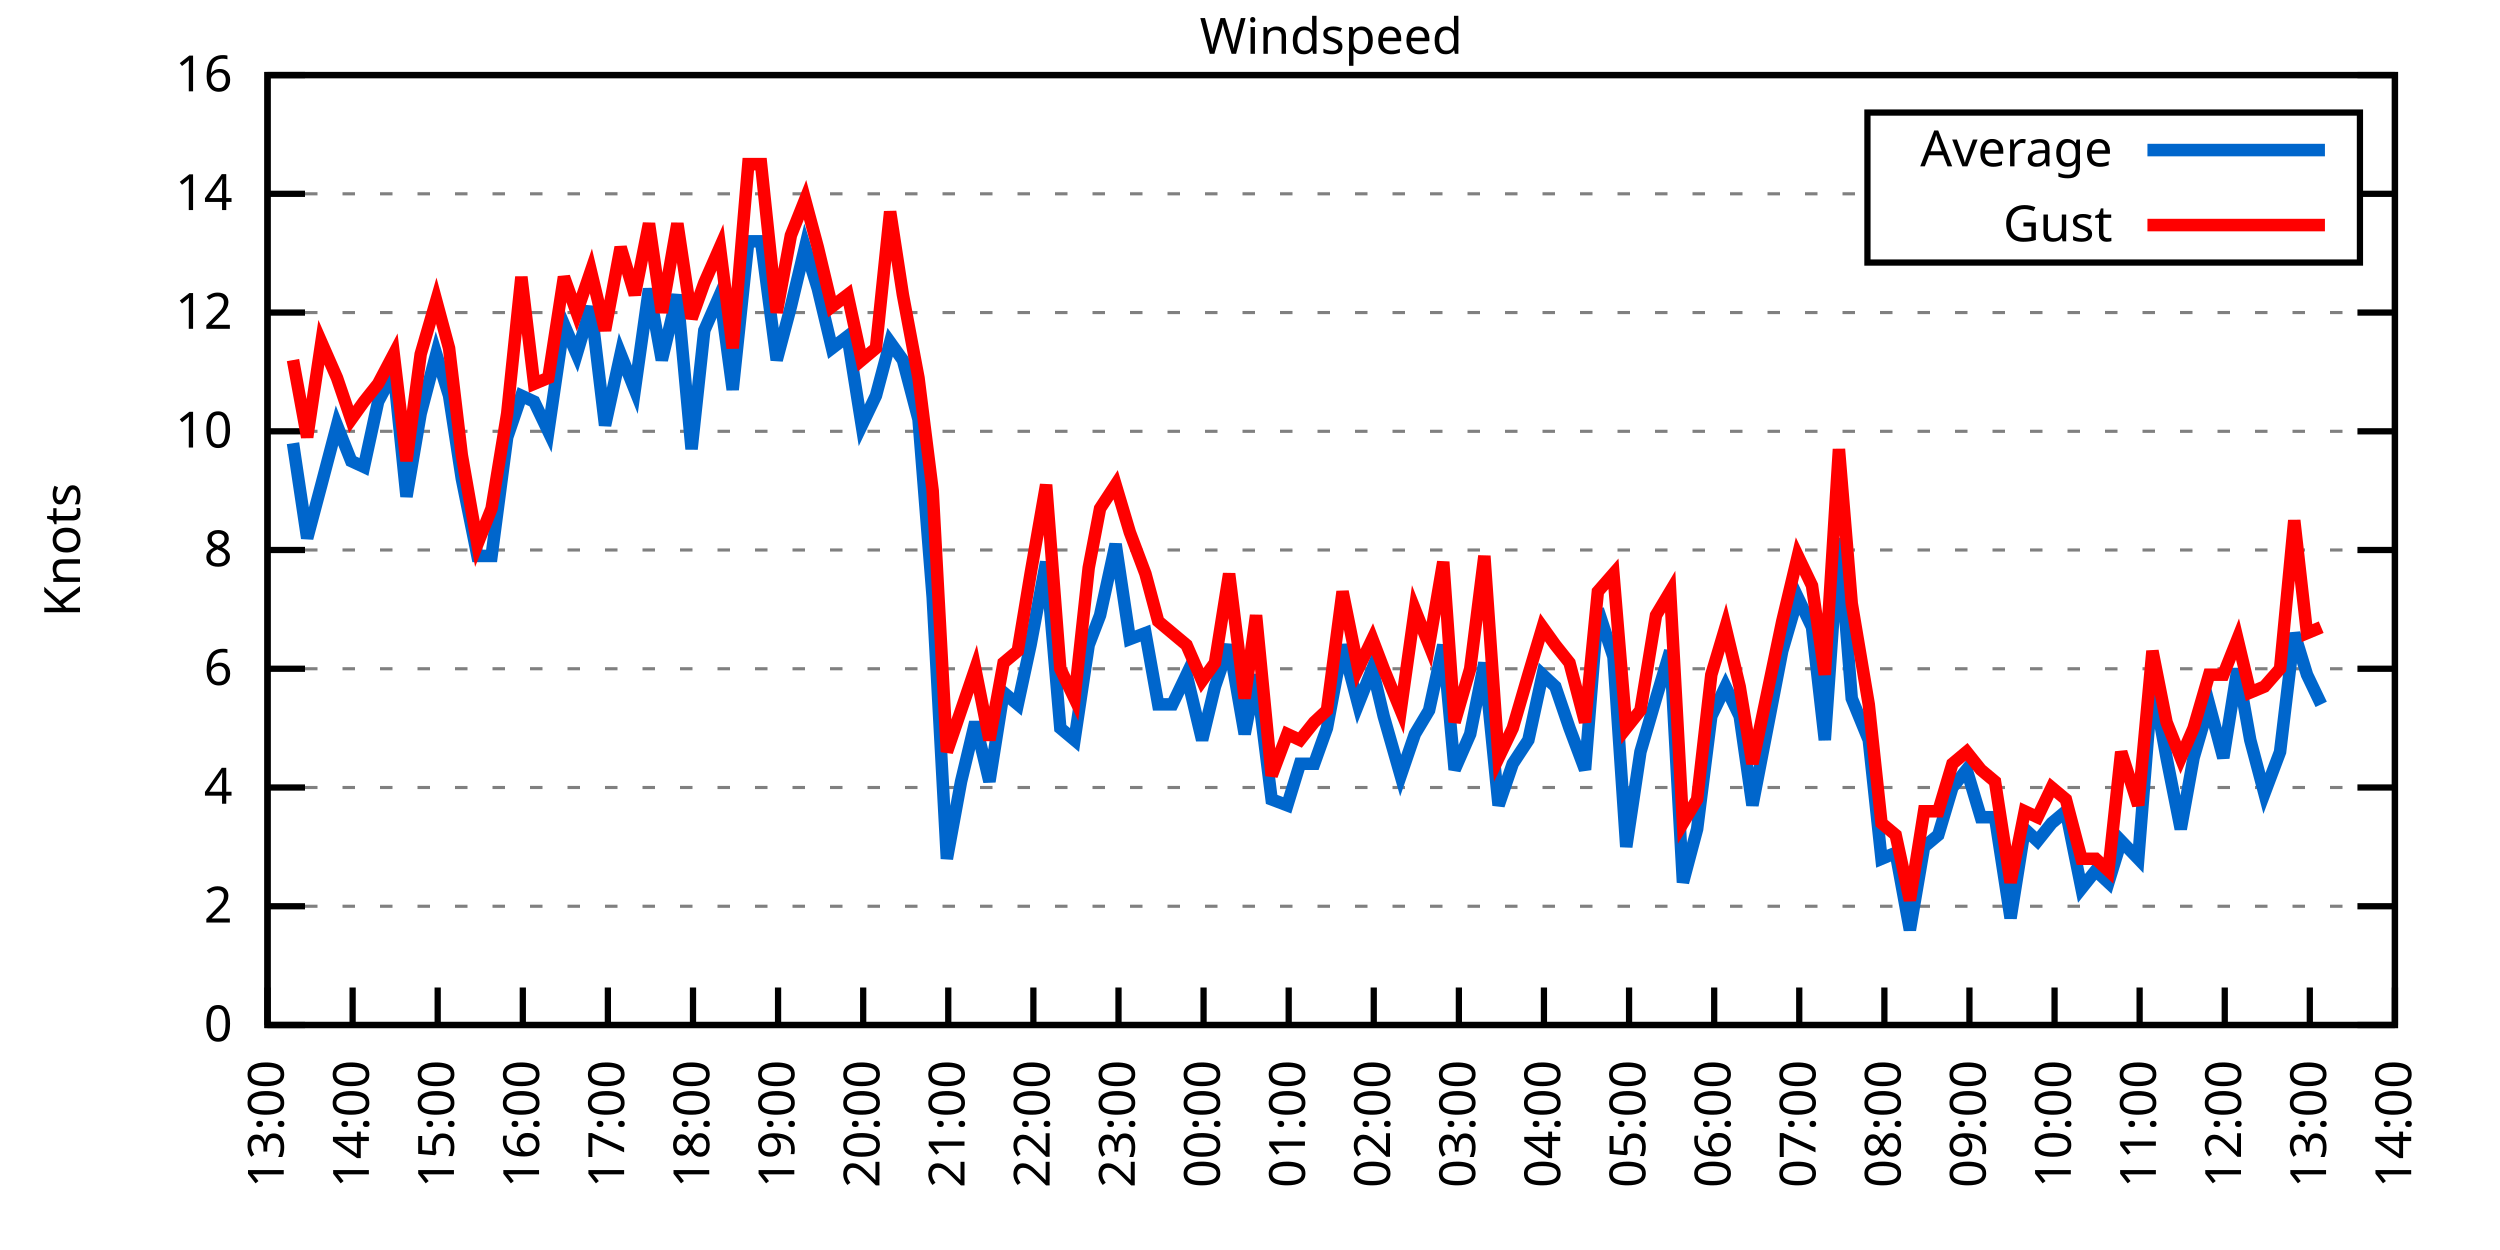
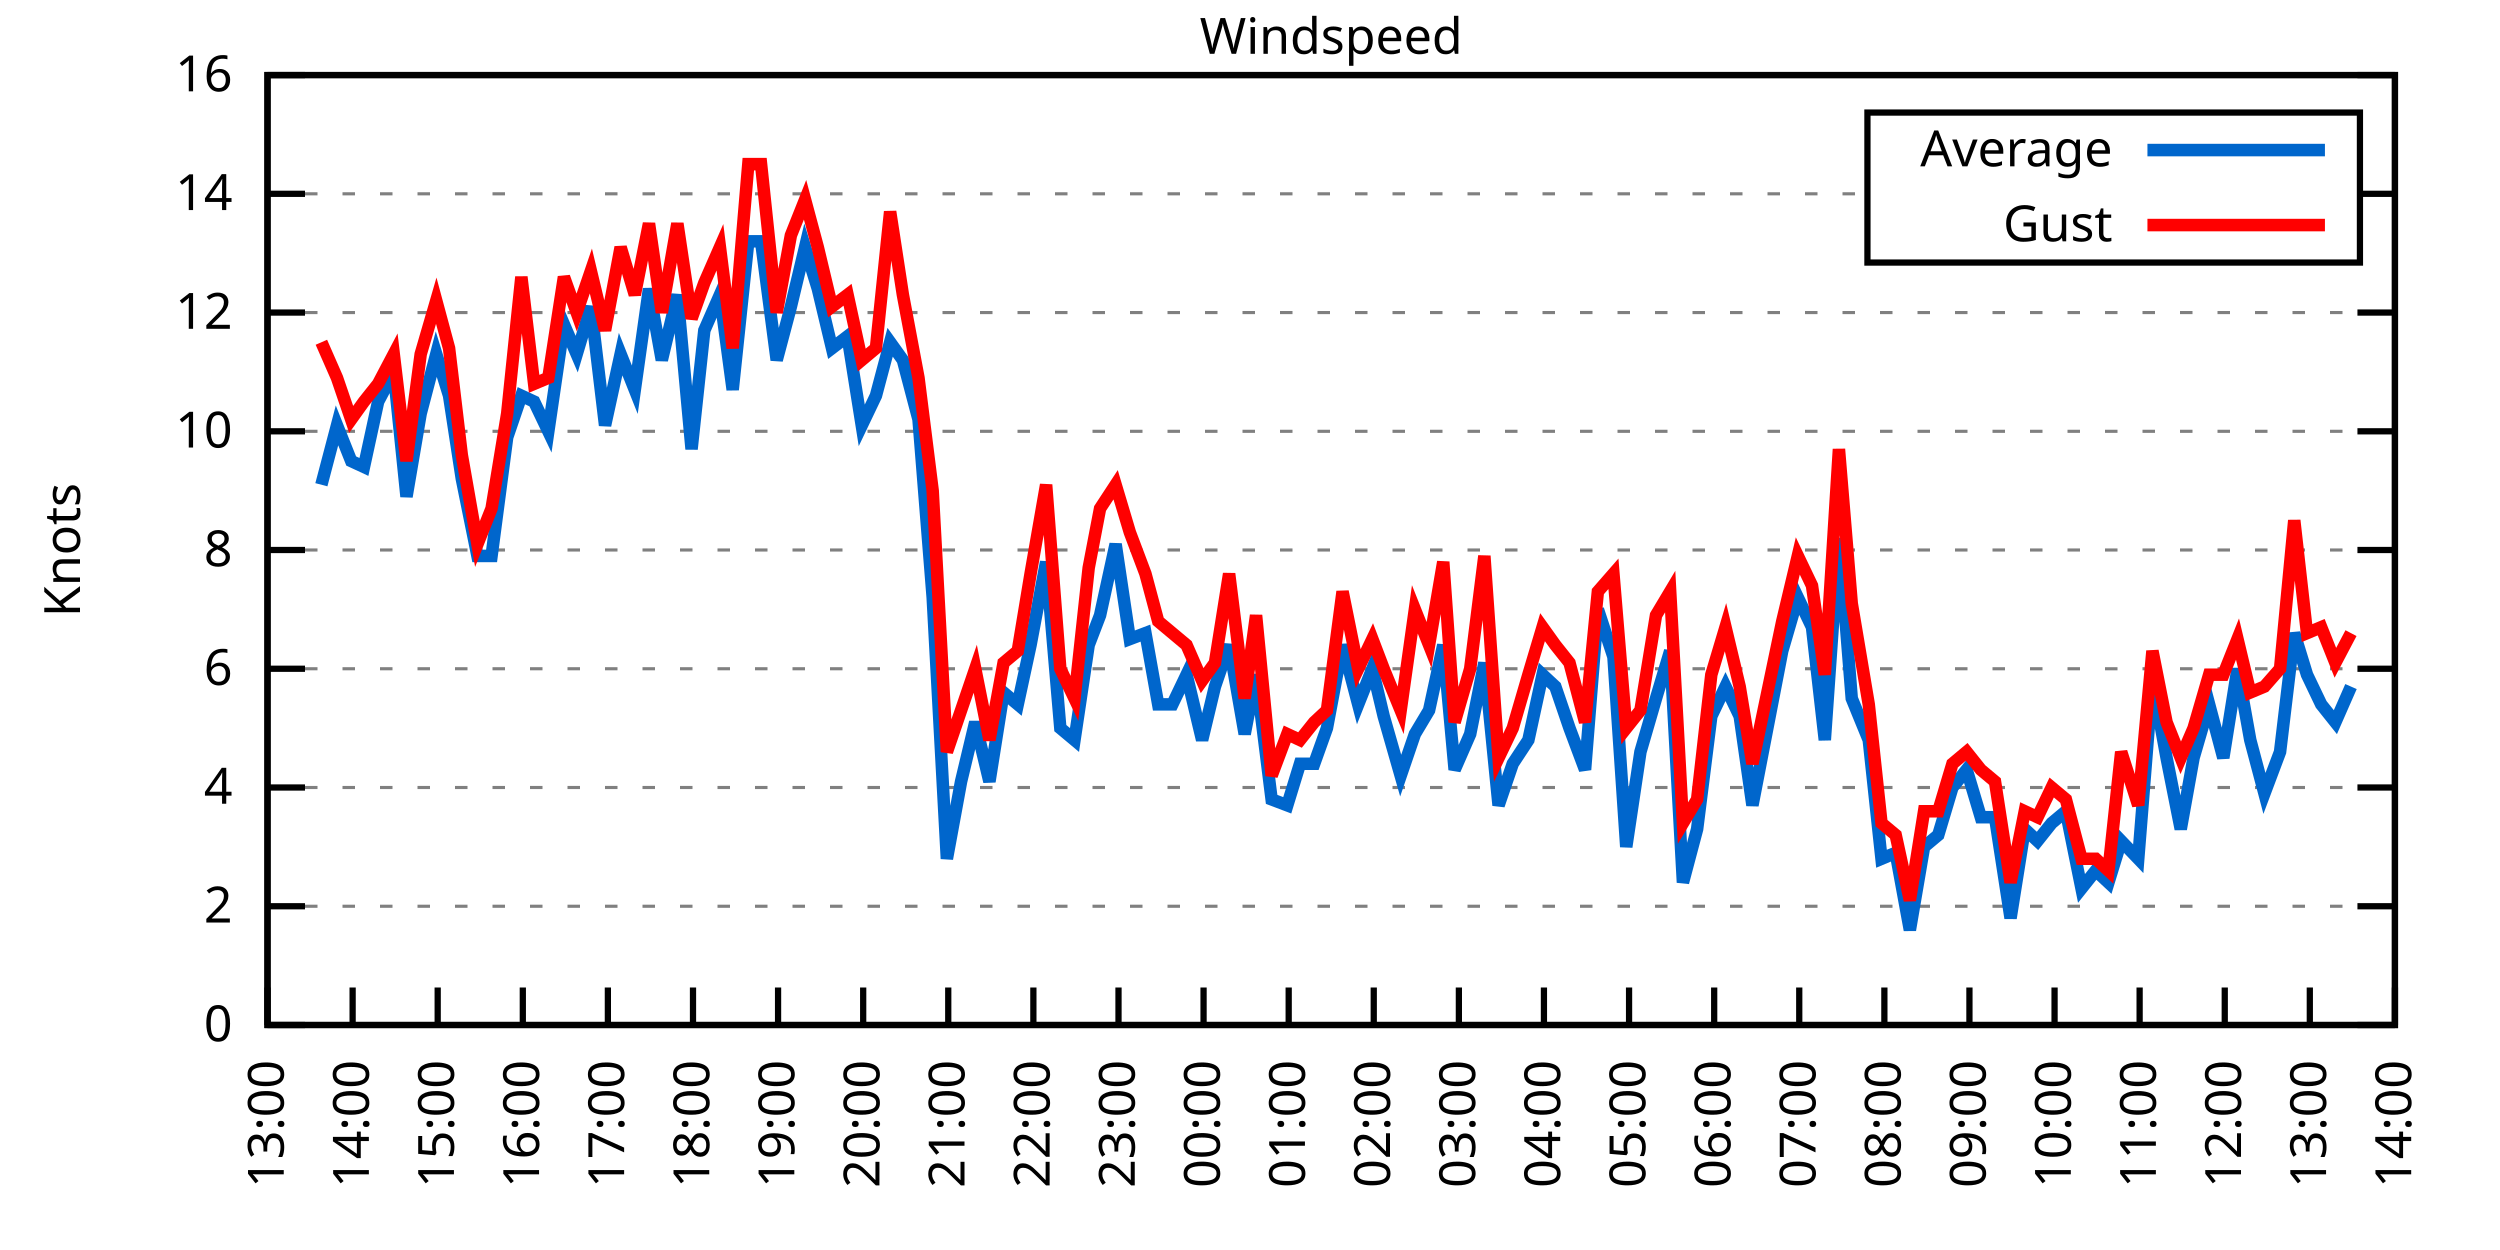
<svg xmlns="http://www.w3.org/2000/svg" xmlns:xlink="http://www.w3.org/1999/xlink" width="400" height="200" viewBox="0 0 400 200">
  <g id="gnuplot_canvas">
    <rect x="0" y="0" width="400" height="200" fill="none" />
    <defs>
      <circle id="gpDot" r="0.5" stroke-width="0.5" stroke="currentColor" />
      <path id="gpPt0" stroke-width="0.333" stroke="currentColor" d="M-1,0 h2 M0,-1 v2" />
      <path id="gpPt1" stroke-width="0.333" stroke="currentColor" d="M-1,-1 L1,1 M1,-1 L-1,1" />
      <path id="gpPt2" stroke-width="0.333" stroke="currentColor" d="M-1,0 L1,0 M0,-1 L0,1 M-1,-1 L1,1 M-1,1 L1,-1" />
      <rect id="gpPt3" stroke-width="0.333" stroke="currentColor" x="-1" y="-1" width="2" height="2" />
      <rect id="gpPt4" stroke-width="0.333" stroke="currentColor" fill="currentColor" x="-1" y="-1" width="2" height="2" />
      <circle id="gpPt5" stroke-width="0.333" stroke="currentColor" cx="0" cy="0" r="1" />
      <use xlink:href="#gpPt5" id="gpPt6" fill="currentColor" stroke="none" />
      <path id="gpPt7" stroke-width="0.333" stroke="currentColor" d="M0,-1.33 L-1.33,0.67 L1.33,0.67 z" />
      <use xlink:href="#gpPt7" id="gpPt8" fill="currentColor" stroke="none" />
      <use xlink:href="#gpPt7" id="gpPt9" stroke="currentColor" transform="rotate(180)" />
      <use xlink:href="#gpPt9" id="gpPt10" fill="currentColor" stroke="none" />
      <use xlink:href="#gpPt3" id="gpPt11" stroke="currentColor" transform="rotate(45)" />
      <use xlink:href="#gpPt11" id="gpPt12" fill="currentColor" stroke="none" />
      <path id="gpPt13" stroke-width="0.333" stroke="currentColor" d="M0,1.330 L1.265,0.411 L0.782,-1.067 L-0.782,-1.076 L-1.265,0.411 z" />
      <use xlink:href="#gpPt13" id="gpPt14" fill="currentColor" stroke="none" />
      <filter id="textbox" filterUnits="objectBoundingBox" x="0" y="0" height="1" width="1">
        <feFlood flood-color="white" flood-opacity="1" result="bgnd" />
        <feComposite in="SourceGraphic" in2="bgnd" operator="atop" />
      </filter>
      <filter id="greybox" filterUnits="objectBoundingBox" x="0" y="0" height="1" width="1">
        <feFlood flood-color="lightgrey" flood-opacity="1" result="grey" />
        <feComposite in="SourceGraphic" in2="grey" operator="atop" />
      </filter>
    </defs>
    <g fill="none" color="white" stroke="currentColor" stroke-width="1.00" stroke-linecap="butt" stroke-linejoin="miter">
</g>
    <g fill="none" color="black" stroke="currentColor" stroke-width="1.00" stroke-linecap="butt" stroke-linejoin="miter">
      <g stroke="none" shape-rendering="crispEdges">
        <polygon fill="rgb(255, 255, 255)" points="42.80,164.00 383.18,164.00 383.18,12.02 42.80,12.02 " />
      </g>
    </g>
    <g fill="none" color="black" stroke="currentColor" stroke-width="1.00" stroke-linecap="butt" stroke-linejoin="miter">
</g>
    <g fill="none" color="black" stroke="black" stroke-width="0.50" stroke-linecap="butt" stroke-linejoin="miter">
</g>
    <g fill="none" color="gray" stroke="currentColor" stroke-width="0.50" stroke-linecap="butt" stroke-linejoin="miter">
      <path stroke="gray" stroke-dasharray="2,4" class="gridline" d="M42.80,164.00 L383.19,164.00  " />
    </g>
    <g fill="none" color="gray" stroke="gray" stroke-width="1.00" stroke-linecap="butt" stroke-linejoin="miter">
</g>
    <g fill="none" color="black" stroke="currentColor" stroke-width="1.00" stroke-linecap="butt" stroke-linejoin="miter">
      <path stroke="black" d="M42.80,164.00 L48.80,164.00 M383.19,164.00 L377.19,164.00  " />
      <g transform="translate(37.20,166.60)" stroke="none" fill="black" font-family="Sans" font-size="8.00" text-anchor="end">
        <text>
          <tspan font-family="Sans"> 0</tspan>
        </text>
      </g>
    </g>
    <g fill="none" color="black" stroke="currentColor" stroke-width="1.00" stroke-linecap="butt" stroke-linejoin="miter">
</g>
    <g fill="none" color="black" stroke="black" stroke-width="0.50" stroke-linecap="butt" stroke-linejoin="miter">
</g>
    <g fill="none" color="gray" stroke="currentColor" stroke-width="0.50" stroke-linecap="butt" stroke-linejoin="miter">
      <path stroke="gray" stroke-dasharray="2,4" class="gridline" d="M42.80,145.00 L383.19,145.00  " />
    </g>
    <g fill="none" color="gray" stroke="gray" stroke-width="1.00" stroke-linecap="butt" stroke-linejoin="miter">
</g>
    <g fill="none" color="black" stroke="currentColor" stroke-width="1.00" stroke-linecap="butt" stroke-linejoin="miter">
      <path stroke="black" d="M42.80,145.00 L48.80,145.00 M383.19,145.00 L377.19,145.00  " />
      <g transform="translate(37.20,147.60)" stroke="none" fill="black" font-family="Sans" font-size="8.00" text-anchor="end">
        <text>
          <tspan font-family="Sans"> 2</tspan>
        </text>
      </g>
    </g>
    <g fill="none" color="black" stroke="currentColor" stroke-width="1.00" stroke-linecap="butt" stroke-linejoin="miter">
</g>
    <g fill="none" color="black" stroke="black" stroke-width="0.50" stroke-linecap="butt" stroke-linejoin="miter">
</g>
    <g fill="none" color="gray" stroke="currentColor" stroke-width="0.50" stroke-linecap="butt" stroke-linejoin="miter">
      <path stroke="gray" stroke-dasharray="2,4" class="gridline" d="M42.80,126.00 L383.19,126.00  " />
    </g>
    <g fill="none" color="gray" stroke="gray" stroke-width="1.00" stroke-linecap="butt" stroke-linejoin="miter">
</g>
    <g fill="none" color="black" stroke="currentColor" stroke-width="1.00" stroke-linecap="butt" stroke-linejoin="miter">
      <path stroke="black" d="M42.80,126.00 L48.80,126.00 M383.19,126.00 L377.19,126.00  " />
      <g transform="translate(37.20,128.60)" stroke="none" fill="black" font-family="Sans" font-size="8.00" text-anchor="end">
        <text>
          <tspan font-family="Sans"> 4</tspan>
        </text>
      </g>
    </g>
    <g fill="none" color="black" stroke="currentColor" stroke-width="1.00" stroke-linecap="butt" stroke-linejoin="miter">
</g>
    <g fill="none" color="black" stroke="black" stroke-width="0.50" stroke-linecap="butt" stroke-linejoin="miter">
</g>
    <g fill="none" color="gray" stroke="currentColor" stroke-width="0.50" stroke-linecap="butt" stroke-linejoin="miter">
      <path stroke="gray" stroke-dasharray="2,4" class="gridline" d="M42.80,107.00 L383.19,107.00  " />
    </g>
    <g fill="none" color="gray" stroke="gray" stroke-width="1.00" stroke-linecap="butt" stroke-linejoin="miter">
</g>
    <g fill="none" color="black" stroke="currentColor" stroke-width="1.00" stroke-linecap="butt" stroke-linejoin="miter">
      <path stroke="black" d="M42.80,107.00 L48.80,107.00 M383.19,107.00 L377.19,107.00  " />
      <g transform="translate(37.20,109.60)" stroke="none" fill="black" font-family="Sans" font-size="8.00" text-anchor="end">
        <text>
          <tspan font-family="Sans"> 6</tspan>
        </text>
      </g>
    </g>
    <g fill="none" color="black" stroke="currentColor" stroke-width="1.00" stroke-linecap="butt" stroke-linejoin="miter">
</g>
    <g fill="none" color="black" stroke="black" stroke-width="0.50" stroke-linecap="butt" stroke-linejoin="miter">
</g>
    <g fill="none" color="gray" stroke="currentColor" stroke-width="0.50" stroke-linecap="butt" stroke-linejoin="miter">
      <path stroke="gray" stroke-dasharray="2,4" class="gridline" d="M42.80,88.00 L383.19,88.00  " />
    </g>
    <g fill="none" color="gray" stroke="gray" stroke-width="1.00" stroke-linecap="butt" stroke-linejoin="miter">
</g>
    <g fill="none" color="black" stroke="currentColor" stroke-width="1.00" stroke-linecap="butt" stroke-linejoin="miter">
      <path stroke="black" d="M42.80,88.00 L48.80,88.00 M383.19,88.00 L377.19,88.00  " />
      <g transform="translate(37.20,90.60)" stroke="none" fill="black" font-family="Sans" font-size="8.00" text-anchor="end">
        <text>
          <tspan font-family="Sans"> 8</tspan>
        </text>
      </g>
    </g>
    <g fill="none" color="black" stroke="currentColor" stroke-width="1.00" stroke-linecap="butt" stroke-linejoin="miter">
</g>
    <g fill="none" color="black" stroke="black" stroke-width="0.50" stroke-linecap="butt" stroke-linejoin="miter">
</g>
    <g fill="none" color="gray" stroke="currentColor" stroke-width="0.50" stroke-linecap="butt" stroke-linejoin="miter">
      <path stroke="gray" stroke-dasharray="2,4" class="gridline" d="M42.80,69.01 L383.19,69.01  " />
    </g>
    <g fill="none" color="gray" stroke="gray" stroke-width="1.00" stroke-linecap="butt" stroke-linejoin="miter">
</g>
    <g fill="none" color="black" stroke="currentColor" stroke-width="1.00" stroke-linecap="butt" stroke-linejoin="miter">
      <path stroke="black" d="M42.80,69.01 L48.80,69.01 M383.19,69.01 L377.19,69.01  " />
      <g transform="translate(37.20,71.61)" stroke="none" fill="black" font-family="Sans" font-size="8.00" text-anchor="end">
        <text>
          <tspan font-family="Sans"> 10</tspan>
        </text>
      </g>
    </g>
    <g fill="none" color="black" stroke="currentColor" stroke-width="1.00" stroke-linecap="butt" stroke-linejoin="miter">
</g>
    <g fill="none" color="black" stroke="black" stroke-width="0.50" stroke-linecap="butt" stroke-linejoin="miter">
</g>
    <g fill="none" color="gray" stroke="currentColor" stroke-width="0.50" stroke-linecap="butt" stroke-linejoin="miter">
      <path stroke="gray" stroke-dasharray="2,4" class="gridline" d="M42.80,50.01 L383.19,50.01  " />
    </g>
    <g fill="none" color="gray" stroke="gray" stroke-width="1.00" stroke-linecap="butt" stroke-linejoin="miter">
</g>
    <g fill="none" color="black" stroke="currentColor" stroke-width="1.00" stroke-linecap="butt" stroke-linejoin="miter">
      <path stroke="black" d="M42.80,50.01 L48.80,50.01 M383.19,50.01 L377.19,50.01  " />
      <g transform="translate(37.20,52.61)" stroke="none" fill="black" font-family="Sans" font-size="8.00" text-anchor="end">
        <text>
          <tspan font-family="Sans"> 12</tspan>
        </text>
      </g>
    </g>
    <g fill="none" color="black" stroke="currentColor" stroke-width="1.00" stroke-linecap="butt" stroke-linejoin="miter">
</g>
    <g fill="none" color="black" stroke="black" stroke-width="0.50" stroke-linecap="butt" stroke-linejoin="miter">
</g>
    <g fill="none" color="gray" stroke="currentColor" stroke-width="0.50" stroke-linecap="butt" stroke-linejoin="miter">
      <path stroke="gray" stroke-dasharray="2,4" class="gridline" d="M42.80,31.01 L298.79,31.01 M377.59,31.01 L383.19,31.01  " />
    </g>
    <g fill="none" color="gray" stroke="gray" stroke-width="1.00" stroke-linecap="butt" stroke-linejoin="miter">
</g>
    <g fill="none" color="black" stroke="currentColor" stroke-width="1.00" stroke-linecap="butt" stroke-linejoin="miter">
      <path stroke="black" d="M42.80,31.01 L48.80,31.01 M383.19,31.01 L377.19,31.01  " />
      <g transform="translate(37.20,33.61)" stroke="none" fill="black" font-family="Sans" font-size="8.00" text-anchor="end">
        <text>
          <tspan font-family="Sans"> 14</tspan>
        </text>
      </g>
    </g>
    <g fill="none" color="black" stroke="currentColor" stroke-width="1.00" stroke-linecap="butt" stroke-linejoin="miter">
</g>
    <g fill="none" color="black" stroke="black" stroke-width="0.50" stroke-linecap="butt" stroke-linejoin="miter">
</g>
    <g fill="none" color="gray" stroke="currentColor" stroke-width="0.50" stroke-linecap="butt" stroke-linejoin="miter">
      <path stroke="gray" stroke-dasharray="2,4" class="gridline" d="M42.80,12.01 L383.19,12.01  " />
    </g>
    <g fill="none" color="gray" stroke="gray" stroke-width="1.00" stroke-linecap="butt" stroke-linejoin="miter">
</g>
    <g fill="none" color="black" stroke="currentColor" stroke-width="1.00" stroke-linecap="butt" stroke-linejoin="miter">
      <path stroke="black" d="M42.80,12.01 L48.80,12.01 M383.19,12.01 L377.19,12.01  " />
      <g transform="translate(37.20,14.61)" stroke="none" fill="black" font-family="Sans" font-size="8.00" text-anchor="end">
        <text>
          <tspan font-family="Sans"> 16</tspan>
        </text>
      </g>
    </g>
    <g fill="none" color="black" stroke="currentColor" stroke-width="1.00" stroke-linecap="butt" stroke-linejoin="miter">
      <path stroke="black" d="M42.80,164.00 L42.80,158.00  " />
      <g transform="translate(45.40,169.60) rotate(270.00)" stroke="none" fill="black" font-family="Sans" font-size="8.00" text-anchor="end">
        <text>
          <tspan font-family="Sans">13:00</tspan>
        </text>
      </g>
    </g>
    <g fill="none" color="black" stroke="currentColor" stroke-width="1.00" stroke-linecap="butt" stroke-linejoin="miter">
      <path stroke="black" d="M56.42,164.00 L56.42,158.00  " />
      <g transform="translate(59.02,169.60) rotate(270.00)" stroke="none" fill="black" font-family="Sans" font-size="8.00" text-anchor="end">
        <text>
          <tspan font-family="Sans">14:00</tspan>
        </text>
      </g>
    </g>
    <g fill="none" color="black" stroke="currentColor" stroke-width="1.00" stroke-linecap="butt" stroke-linejoin="miter">
      <path stroke="black" d="M70.03,164.00 L70.03,158.00  " />
      <g transform="translate(72.63,169.60) rotate(270.00)" stroke="none" fill="black" font-family="Sans" font-size="8.00" text-anchor="end">
        <text>
          <tspan font-family="Sans">15:00</tspan>
        </text>
      </g>
    </g>
    <g fill="none" color="black" stroke="currentColor" stroke-width="1.00" stroke-linecap="butt" stroke-linejoin="miter">
      <path stroke="black" d="M83.65,164.00 L83.65,158.00  " />
      <g transform="translate(86.25,169.60) rotate(270.00)" stroke="none" fill="black" font-family="Sans" font-size="8.00" text-anchor="end">
        <text>
          <tspan font-family="Sans">16:00</tspan>
        </text>
      </g>
    </g>
    <g fill="none" color="black" stroke="currentColor" stroke-width="1.00" stroke-linecap="butt" stroke-linejoin="miter">
      <path stroke="black" d="M97.26,164.00 L97.26,158.00  " />
      <g transform="translate(99.86,169.60) rotate(270.00)" stroke="none" fill="black" font-family="Sans" font-size="8.00" text-anchor="end">
        <text>
          <tspan font-family="Sans">17:00</tspan>
        </text>
      </g>
    </g>
    <g fill="none" color="black" stroke="currentColor" stroke-width="1.00" stroke-linecap="butt" stroke-linejoin="miter">
      <path stroke="black" d="M110.88,164.00 L110.88,158.00  " />
      <g transform="translate(113.48,169.60) rotate(270.00)" stroke="none" fill="black" font-family="Sans" font-size="8.00" text-anchor="end">
        <text>
          <tspan font-family="Sans">18:00</tspan>
        </text>
      </g>
    </g>
    <g fill="none" color="black" stroke="currentColor" stroke-width="1.00" stroke-linecap="butt" stroke-linejoin="miter">
      <path stroke="black" d="M124.49,164.00 L124.49,158.00  " />
      <g transform="translate(127.09,169.60) rotate(270.00)" stroke="none" fill="black" font-family="Sans" font-size="8.00" text-anchor="end">
        <text>
          <tspan font-family="Sans">19:00</tspan>
        </text>
      </g>
    </g>
    <g fill="none" color="black" stroke="currentColor" stroke-width="1.00" stroke-linecap="butt" stroke-linejoin="miter">
      <path stroke="black" d="M138.11,164.00 L138.11,158.00  " />
      <g transform="translate(140.71,169.60) rotate(270.00)" stroke="none" fill="black" font-family="Sans" font-size="8.00" text-anchor="end">
        <text>
          <tspan font-family="Sans">20:00</tspan>
        </text>
      </g>
    </g>
    <g fill="none" color="black" stroke="currentColor" stroke-width="1.00" stroke-linecap="butt" stroke-linejoin="miter">
      <path stroke="black" d="M151.72,164.00 L151.72,158.00  " />
      <g transform="translate(154.32,169.60) rotate(270.00)" stroke="none" fill="black" font-family="Sans" font-size="8.00" text-anchor="end">
        <text>
          <tspan font-family="Sans">21:00</tspan>
        </text>
      </g>
    </g>
    <g fill="none" color="black" stroke="currentColor" stroke-width="1.00" stroke-linecap="butt" stroke-linejoin="miter">
      <path stroke="black" d="M165.34,164.00 L165.34,158.00  " />
      <g transform="translate(167.94,169.60) rotate(270.00)" stroke="none" fill="black" font-family="Sans" font-size="8.00" text-anchor="end">
        <text>
          <tspan font-family="Sans">22:00</tspan>
        </text>
      </g>
    </g>
    <g fill="none" color="black" stroke="currentColor" stroke-width="1.00" stroke-linecap="butt" stroke-linejoin="miter">
      <path stroke="black" d="M178.96,164.00 L178.96,158.00  " />
      <g transform="translate(181.56,169.60) rotate(270.00)" stroke="none" fill="black" font-family="Sans" font-size="8.00" text-anchor="end">
        <text>
          <tspan font-family="Sans">23:00</tspan>
        </text>
      </g>
    </g>
    <g fill="none" color="black" stroke="currentColor" stroke-width="1.00" stroke-linecap="butt" stroke-linejoin="miter">
      <path stroke="black" d="M192.57,164.00 L192.57,158.00  " />
      <g transform="translate(195.17,169.60) rotate(270.00)" stroke="none" fill="black" font-family="Sans" font-size="8.00" text-anchor="end">
        <text>
          <tspan font-family="Sans">00:00</tspan>
        </text>
      </g>
    </g>
    <g fill="none" color="black" stroke="currentColor" stroke-width="1.00" stroke-linecap="butt" stroke-linejoin="miter">
      <path stroke="black" d="M206.19,164.00 L206.19,158.00  " />
      <g transform="translate(208.79,169.60) rotate(270.00)" stroke="none" fill="black" font-family="Sans" font-size="8.00" text-anchor="end">
        <text>
          <tspan font-family="Sans">01:00</tspan>
        </text>
      </g>
    </g>
    <g fill="none" color="black" stroke="currentColor" stroke-width="1.00" stroke-linecap="butt" stroke-linejoin="miter">
      <path stroke="black" d="M219.80,164.00 L219.80,158.00  " />
      <g transform="translate(222.40,169.60) rotate(270.00)" stroke="none" fill="black" font-family="Sans" font-size="8.00" text-anchor="end">
        <text>
          <tspan font-family="Sans">02:00</tspan>
        </text>
      </g>
    </g>
    <g fill="none" color="black" stroke="currentColor" stroke-width="1.00" stroke-linecap="butt" stroke-linejoin="miter">
      <path stroke="black" d="M233.42,164.00 L233.42,158.00  " />
      <g transform="translate(236.02,169.60) rotate(270.00)" stroke="none" fill="black" font-family="Sans" font-size="8.00" text-anchor="end">
        <text>
          <tspan font-family="Sans">03:00</tspan>
        </text>
      </g>
    </g>
    <g fill="none" color="black" stroke="currentColor" stroke-width="1.00" stroke-linecap="butt" stroke-linejoin="miter">
      <path stroke="black" d="M247.03,164.00 L247.03,158.00  " />
      <g transform="translate(249.63,169.60) rotate(270.00)" stroke="none" fill="black" font-family="Sans" font-size="8.00" text-anchor="end">
        <text>
          <tspan font-family="Sans">04:00</tspan>
        </text>
      </g>
    </g>
    <g fill="none" color="black" stroke="currentColor" stroke-width="1.00" stroke-linecap="butt" stroke-linejoin="miter">
      <path stroke="black" d="M260.65,164.00 L260.65,158.00  " />
      <g transform="translate(263.25,169.60) rotate(270.00)" stroke="none" fill="black" font-family="Sans" font-size="8.00" text-anchor="end">
        <text>
          <tspan font-family="Sans">05:00</tspan>
        </text>
      </g>
    </g>
    <g fill="none" color="black" stroke="currentColor" stroke-width="1.00" stroke-linecap="butt" stroke-linejoin="miter">
      <path stroke="black" d="M274.27,164.00 L274.27,158.00  " />
      <g transform="translate(276.87,169.60) rotate(270.00)" stroke="none" fill="black" font-family="Sans" font-size="8.00" text-anchor="end">
        <text>
          <tspan font-family="Sans">06:00</tspan>
        </text>
      </g>
    </g>
    <g fill="none" color="black" stroke="currentColor" stroke-width="1.00" stroke-linecap="butt" stroke-linejoin="miter">
      <path stroke="black" d="M287.88,164.00 L287.88,158.00  " />
      <g transform="translate(290.48,169.60) rotate(270.00)" stroke="none" fill="black" font-family="Sans" font-size="8.00" text-anchor="end">
        <text>
          <tspan font-family="Sans">07:00</tspan>
        </text>
      </g>
    </g>
    <g fill="none" color="black" stroke="currentColor" stroke-width="1.00" stroke-linecap="butt" stroke-linejoin="miter">
      <path stroke="black" d="M301.50,164.00 L301.50,158.00  " />
      <g transform="translate(304.10,169.60) rotate(270.00)" stroke="none" fill="black" font-family="Sans" font-size="8.00" text-anchor="end">
        <text>
          <tspan font-family="Sans">08:00</tspan>
        </text>
      </g>
    </g>
    <g fill="none" color="black" stroke="currentColor" stroke-width="1.00" stroke-linecap="butt" stroke-linejoin="miter">
      <path stroke="black" d="M315.11,164.00 L315.11,158.00  " />
      <g transform="translate(317.71,169.60) rotate(270.00)" stroke="none" fill="black" font-family="Sans" font-size="8.00" text-anchor="end">
        <text>
          <tspan font-family="Sans">09:00</tspan>
        </text>
      </g>
    </g>
    <g fill="none" color="black" stroke="currentColor" stroke-width="1.00" stroke-linecap="butt" stroke-linejoin="miter">
      <path stroke="black" d="M328.73,164.00 L328.73,158.00  " />
      <g transform="translate(331.33,169.60) rotate(270.00)" stroke="none" fill="black" font-family="Sans" font-size="8.00" text-anchor="end">
        <text>
          <tspan font-family="Sans">10:00</tspan>
        </text>
      </g>
    </g>
    <g fill="none" color="black" stroke="currentColor" stroke-width="1.00" stroke-linecap="butt" stroke-linejoin="miter">
      <path stroke="black" d="M342.34,164.00 L342.34,158.00  " />
      <g transform="translate(344.94,169.60) rotate(270.00)" stroke="none" fill="black" font-family="Sans" font-size="8.00" text-anchor="end">
        <text>
          <tspan font-family="Sans">11:00</tspan>
        </text>
      </g>
    </g>
    <g fill="none" color="black" stroke="currentColor" stroke-width="1.00" stroke-linecap="butt" stroke-linejoin="miter">
      <path stroke="black" d="M355.96,164.00 L355.96,158.00  " />
      <g transform="translate(358.56,169.60) rotate(270.00)" stroke="none" fill="black" font-family="Sans" font-size="8.00" text-anchor="end">
        <text>
          <tspan font-family="Sans">12:00</tspan>
        </text>
      </g>
    </g>
    <g fill="none" color="black" stroke="currentColor" stroke-width="1.00" stroke-linecap="butt" stroke-linejoin="miter">
      <path stroke="black" d="M369.57,164.00 L369.57,158.00  " />
      <g transform="translate(372.17,169.60) rotate(270.00)" stroke="none" fill="black" font-family="Sans" font-size="8.00" text-anchor="end">
        <text>
          <tspan font-family="Sans">13:00</tspan>
        </text>
      </g>
    </g>
    <g fill="none" color="black" stroke="currentColor" stroke-width="1.00" stroke-linecap="butt" stroke-linejoin="miter">
      <path stroke="black" d="M383.19,164.00 L383.19,158.00  " />
      <g transform="translate(385.79,169.60) rotate(270.00)" stroke="none" fill="black" font-family="Sans" font-size="8.00" text-anchor="end">
        <text>
          <tspan font-family="Sans">14:00</tspan>
        </text>
      </g>
    </g>
    <g fill="none" color="black" stroke="currentColor" stroke-width="1.00" stroke-linecap="butt" stroke-linejoin="miter">
</g>
    <g fill="none" color="black" stroke="currentColor" stroke-width="1.00" stroke-linecap="butt" stroke-linejoin="miter">
      <path stroke="black" d="M42.80,12.01 L42.80,164.00 L383.19,164.00 L383.19,12.01 L42.80,12.01 Z  " />
    </g>
    <g fill="none" color="black" stroke="currentColor" stroke-width="1.00" stroke-linecap="butt" stroke-linejoin="miter">
</g>
    <g fill="none" color="black" stroke="currentColor" stroke-width="1.00" stroke-linecap="butt" stroke-linejoin="miter">
      <path stroke="black" d="M298.79,42.01 L298.79,18.01 L377.59,18.01 L377.59,42.01 L298.79,42.01 Z  " />
    </g>
    <g id="Windspeed_plot_1">
      <g fill="none" color="white" stroke="black" stroke-width="2.00" stroke-linecap="butt" stroke-linejoin="miter">
</g>
      <g fill="none" color="black" stroke="currentColor" stroke-width="2.00" stroke-linecap="butt" stroke-linejoin="miter">
        <g transform="translate(337.99,26.61)" stroke="none" fill="black" font-family="Sans" font-size="8.00" text-anchor="end">
          <text>
            <tspan font-family="Sans">Average</tspan>
          </text>
        </g>
      </g>
      <g fill="none" color="black" stroke="currentColor" stroke-width="2.00" stroke-linecap="butt" stroke-linejoin="miter">
-         <path stroke="rgb(  0, 102, 204)" d="M343.59,24.01 L371.99,24.01 M46.88,70.91 L49.15,86.11 L51.42,77.56 L53.92,68.06 L56.19,73.76 L58.23,74.71   L60.50,64.26 L63.00,59.51 L65.04,79.46 L67.31,66.16 L69.80,56.66 L71.85,63.31 L73.89,76.61 L76.39,88.95   L78.65,88.95 L81.15,69.96 L83.42,63.31 L85.46,64.26 L87.73,69.01 L90.23,51.91 L92.27,56.66 L94.54,49.06   L96.81,68.06 L99.30,56.66 L101.57,62.36 L103.84,46.21 L105.89,57.61 L108.38,47.16 L110.65,71.86 L112.69,52.86   L115.19,47.16 L117.23,62.36 L119.73,38.61 L121.77,38.61 L124.27,57.61 L126.54,49.06 L128.81,39.56 L130.85,46.21   L133.12,55.71 L135.61,53.81 L137.88,68.06 L140.15,63.31 L142.42,54.76 L144.46,57.61 L146.96,67.11 L149.23,95.60   L151.50,137.40 L153.77,125.05 L156.04,115.55 L158.31,125.05 L160.57,110.80 L162.84,112.70 L164.89,103.20 L167.38,89.90   L169.65,116.50 L171.92,118.40 L174.19,103.20 L176.01,98.45 L178.50,87.06 L180.77,102.25 L183.27,101.30 L185.31,112.70   L187.58,112.70 L189.85,107.95 L192.34,118.40 L194.39,109.85 L196.66,103.20 L199.15,117.45 L200.97,107.95 L203.46,127.90   L205.96,128.85 L208.00,122.20 L210.27,122.20 L212.31,116.50 L214.81,103.20 L217.31,112.70 L219.58,107.00 L221.39,114.60   L224.11,124.10 L226.38,117.45 L228.65,113.65 L230.92,103.20 L232.74,123.15 L235.23,117.45 L237.50,106.05 L239.77,128.85   L242.04,122.20 L244.54,118.40 L246.81,107.95 L248.85,109.85 L251.12,116.50 L253.61,123.15 L255.66,97.50 L258.15,105.10   L260.20,135.50 L262.47,120.30 L264.96,111.75 L267.23,104.15 L269.27,141.20 L271.54,132.65 L273.81,114.60 L276.08,109.85   L278.35,114.60 L280.39,128.85 L285.16,104.15 L287.65,95.60 L289.92,100.35 L291.97,118.40 L294.23,86.11 L296.28,111.75   L299.00,118.40 L301.04,137.40 L303.31,136.45 L305.58,148.80 L307.85,135.50 L310.12,133.60 L312.39,126.00 L314.66,123.15   L316.93,130.75 L319.20,130.75 L321.69,146.90 L323.96,132.65 L326.00,134.55 L328.27,131.70 L330.54,129.80 L333.04,142.15   L335.31,139.30 L337.35,141.20 L339.39,134.55 L342.12,137.40 L344.39,108.90 L346.65,121.25 L348.92,132.65 L350.97,121.25   L353.46,112.70 L355.73,121.25 L358.00,107.00 L360.04,118.40 L362.31,126.95 L364.81,120.30 L367.08,101.30 L369.12,107.95   L371.39,112.70  " />
+         <path stroke="rgb(  0, 102, 204)" d="M343.59,24.01 L371.99,24.01 M51.42,77.56 L53.92,68.06 L56.19,73.76 L58.23,74.71 L60.50,64.26 L63.00,59.51   L65.04,79.46 L67.31,66.16 L69.80,56.66 L71.85,63.31 L73.89,76.61 L76.39,88.95 L78.65,88.95 L81.15,69.96   L83.42,63.31 L85.46,64.26 L87.73,69.01 L90.23,51.91 L92.27,56.66 L94.54,49.06 L96.81,68.06 L99.30,56.66   L101.57,62.36 L103.84,46.21 L105.89,57.61 L108.38,47.16 L110.65,71.86 L112.69,52.86 L115.19,47.16 L117.23,62.36   L119.73,38.61 L121.77,38.61 L124.27,57.61 L126.54,49.06 L128.81,39.56 L130.85,46.21 L133.12,55.71 L135.61,53.81   L137.88,68.06 L140.15,63.31 L142.42,54.76 L144.46,57.61 L146.96,67.11 L149.23,95.60 L151.50,137.40 L153.77,125.05   L156.04,115.55 L158.31,125.05 L160.57,110.80 L162.84,112.70 L164.89,103.20 L167.38,89.90 L169.65,116.50 L171.92,118.40   L174.19,103.20 L176.01,98.45 L178.50,87.06 L180.77,102.25 L183.27,101.30 L185.31,112.70 L187.58,112.70 L189.85,107.95   L192.34,118.40 L194.39,109.85 L196.66,103.20 L199.15,117.45 L200.97,107.95 L203.46,127.90 L205.96,128.85 L208.00,122.20   L210.27,122.20 L212.31,116.50 L214.81,103.20 L217.31,112.70 L219.58,107.00 L221.39,114.60 L224.11,124.10 L226.38,117.45   L228.65,113.65 L230.92,103.20 L232.74,123.15 L235.23,117.45 L237.50,106.05 L239.77,128.85 L242.04,122.20 L244.54,118.40   L246.81,107.95 L248.85,109.85 L251.12,116.50 L253.61,123.15 L255.66,97.50 L258.15,105.10 L260.20,135.50 L262.47,120.30   L264.96,111.75 L267.23,104.15 L269.27,141.20 L271.54,132.65 L273.81,114.60 L276.08,109.85 L278.35,114.60 L280.39,128.85   L285.16,104.15 L287.65,95.60 L289.92,100.35 L291.97,118.40 L294.23,86.11 L296.28,111.75 L299.00,118.40 L301.04,137.40   L303.31,136.45 L305.58,148.80 L307.85,135.50 L310.12,133.60 L312.39,126.00 L314.66,123.15 L316.93,130.75 L319.20,130.75   L321.69,146.90 L323.96,132.65 L326.00,134.55 L328.27,131.70 L330.54,129.80 L333.04,142.15 L335.31,139.30 L337.35,141.20   L339.39,134.55 L342.12,137.40 L344.39,108.90 L346.65,121.25 L348.92,132.65 L350.97,121.25 L353.46,112.70 L355.73,121.25   L358.00,107.00 L360.04,118.40 L362.31,126.95 L364.81,120.30 L367.08,101.30 L369.12,107.95 L371.39,112.70 L373.66,115.55   L376.16,109.85  " />
      </g>
    </g>
    <g id="Windspeed_plot_2">
      <g fill="none" color="black" stroke="currentColor" stroke-width="2.00" stroke-linecap="butt" stroke-linejoin="miter">
        <g transform="translate(337.99,38.61)" stroke="none" fill="black" font-family="Sans" font-size="8.00" text-anchor="end">
          <text>
            <tspan font-family="Sans">Gust</tspan>
          </text>
        </g>
      </g>
      <g fill="none" color="black" stroke="currentColor" stroke-width="2.00" stroke-linecap="butt" stroke-linejoin="miter">
-         <path stroke="rgb(255,   0,   0)" d="M343.59,36.01 L371.99,36.01 M46.88,57.61 L49.15,69.96 L51.42,54.76 L53.92,60.46 L56.19,67.11 L58.23,64.26   L60.50,61.41 L63.00,56.66 L65.04,73.76 L67.31,56.66 L69.80,48.11 L71.85,55.71 L73.89,72.81 L76.39,87.06   L78.65,81.36 L81.15,66.16 L83.42,44.31 L85.46,61.41 L87.73,60.46 L90.23,44.31 L92.27,50.01 L94.54,43.36   L96.81,52.86 L99.30,39.56 L101.57,47.16 L103.84,35.76 L105.89,50.01 L108.38,35.76 L110.65,50.96 L112.69,45.26   L115.19,39.56 L117.23,55.71 L119.73,26.26 L121.77,26.26 L124.27,50.01 L126.54,37.66 L128.81,31.96 L130.85,39.56   L133.12,49.06 L135.61,47.16 L137.88,57.61 L140.15,55.71 L142.42,33.86 L144.46,47.16 L146.96,60.46 L149.23,78.51   L151.50,120.30 L153.77,113.65 L156.04,107.00 L158.31,118.40 L160.57,106.05 L162.84,104.15 L164.89,91.80 L167.38,77.56   L169.65,107.00 L171.92,111.75 L174.19,90.85 L176.01,81.36 L178.50,77.56 L180.77,85.16 L183.27,91.80 L185.31,99.40   L187.58,101.30 L189.85,103.20 L192.34,108.90 L194.39,106.05 L196.66,91.80 L199.15,111.75 L200.97,98.45 L203.46,124.10   L205.96,117.45 L208.00,118.40 L210.27,115.55 L212.31,113.65 L214.81,94.65 L217.31,107.00 L219.58,102.25 L221.39,107.00   L224.11,113.65 L226.38,97.50 L228.65,103.20 L230.92,89.90 L232.74,115.55 L235.23,107.00 L237.50,88.95 L239.77,121.25   L242.04,116.50 L244.54,107.95 L246.81,100.35 L248.85,103.20 L251.12,106.05 L253.61,115.55 L255.66,94.65 L258.15,91.80   L260.20,116.50 L262.47,113.65 L264.96,98.45 L267.23,94.65 L269.27,131.70 L271.54,127.90 L273.81,107.95 L276.08,100.35   L278.35,109.85 L280.39,122.20 L285.16,99.40 L287.65,88.95 L289.92,93.70 L291.97,107.95 L294.23,71.86 L296.28,96.55   L299.00,112.70 L301.04,131.70 L303.31,133.60 L305.58,144.05 L307.85,129.80 L310.12,129.80 L312.39,122.20 L314.66,120.30   L316.93,123.15 L319.20,125.05 L321.69,141.20 L323.96,129.80 L326.00,130.75 L328.27,126.00 L330.54,127.90 L333.04,137.40   L335.31,137.40 L337.35,139.30 L339.39,120.30 L342.12,128.85 L344.39,104.15 L346.65,115.55 L348.92,121.25 L350.97,116.50   L353.46,107.95 L355.73,107.95 L358.00,102.25 L360.04,110.80 L362.31,109.85 L364.81,107.00 L367.08,83.26 L369.12,101.30   L371.39,100.35  " />
+         <path stroke="rgb(255,   0,   0)" d="M343.59,36.01 L371.99,36.01 M51.42,54.76 L53.92,60.46 L56.19,67.11 L58.23,64.26 L60.50,61.41 L63.00,56.66   L65.04,73.76 L67.31,56.66 L69.80,48.11 L71.85,55.71 L73.89,72.81 L76.39,87.06 L78.65,81.36 L81.15,66.16   L83.42,44.31 L85.46,61.41 L87.73,60.46 L90.23,44.31 L92.27,50.01 L94.54,43.36 L96.81,52.86 L99.30,39.56   L101.57,47.16 L103.84,35.76 L105.89,50.01 L108.38,35.76 L110.65,50.96 L112.69,45.26 L115.19,39.56 L117.23,55.71   L119.73,26.26 L121.77,26.26 L124.27,50.01 L126.54,37.66 L128.81,31.96 L130.85,39.56 L133.12,49.06 L135.61,47.16   L137.88,57.61 L140.15,55.71 L142.42,33.86 L144.46,47.16 L146.96,60.46 L149.23,78.51 L151.50,120.30 L153.77,113.65   L156.04,107.00 L158.31,118.40 L160.57,106.05 L162.84,104.15 L164.89,91.80 L167.38,77.56 L169.65,107.00 L171.92,111.75   L174.19,90.85 L176.01,81.36 L178.50,77.56 L180.77,85.16 L183.27,91.80 L185.31,99.40 L187.58,101.30 L189.85,103.20   L192.34,108.90 L194.39,106.05 L196.66,91.80 L199.15,111.75 L200.97,98.45 L203.46,124.10 L205.96,117.45 L208.00,118.40   L210.27,115.55 L212.31,113.65 L214.81,94.65 L217.31,107.00 L219.58,102.25 L221.39,107.00 L224.11,113.65 L226.38,97.50   L228.65,103.20 L230.92,89.90 L232.74,115.55 L235.23,107.00 L237.50,88.95 L239.77,121.25 L242.04,116.50 L244.54,107.95   L246.81,100.35 L248.85,103.20 L251.12,106.05 L253.61,115.55 L255.66,94.65 L258.15,91.80 L260.20,116.50 L262.47,113.65   L264.96,98.45 L267.23,94.65 L269.27,131.70 L271.54,127.90 L273.81,107.95 L276.08,100.35 L278.35,109.85 L280.39,122.20   L285.16,99.40 L287.65,88.95 L289.92,93.70 L291.97,107.95 L294.23,71.86 L296.28,96.55 L299.00,112.70 L301.04,131.70   L303.31,133.60 L305.58,144.05 L307.85,129.80 L310.12,129.80 L312.39,122.20 L314.66,120.30 L316.93,123.15 L319.20,125.05   L321.69,141.20 L323.96,129.80 L326.00,130.75 L328.27,126.00 L330.54,127.90 L333.04,137.40 L335.31,137.40 L337.35,139.30   L339.39,120.30 L342.12,128.85 L344.39,104.15 L346.65,115.55 L348.92,121.25 L350.97,116.50 L353.46,107.95 L355.73,107.95   L358.00,102.25 L360.04,110.80 L362.31,109.85 L364.81,107.00 L367.08,83.26 L369.12,101.30 L371.39,100.35 L373.66,106.05   L376.16,101.30  " />
      </g>
    </g>
    <g fill="none" color="black" stroke="currentColor" stroke-width="2.00" stroke-linecap="butt" stroke-linejoin="miter">
</g>
    <g fill="none" color="black" stroke="black" stroke-width="1.00" stroke-linecap="butt" stroke-linejoin="miter">
</g>
    <g fill="none" color="black" stroke="currentColor" stroke-width="1.00" stroke-linecap="butt" stroke-linejoin="miter">
      <path stroke="black" d="M42.80,12.01 L42.80,164.00 L383.19,164.00 L383.19,12.01 L42.80,12.01 Z  " />
      <g transform="translate(12.80,88.01) rotate(270.00)" stroke="none" fill="black" font-family="Sans" font-size="8.00" text-anchor="middle">
        <text>
          <tspan font-family="Sans">Knots</tspan>
        </text>
      </g>
    </g>
    <g fill="none" color="black" stroke="currentColor" stroke-width="1.00" stroke-linecap="butt" stroke-linejoin="miter">
</g>
    <g fill="none" color="black" stroke="currentColor" stroke-width="1.00" stroke-linecap="butt" stroke-linejoin="miter">
      <g transform="translate(212.99,8.61)" stroke="none" fill="black" font-family="Sans" font-size="8.00" text-anchor="middle">
        <text>
          <tspan font-family="Sans">Windspeed</tspan>
        </text>
      </g>
    </g>
    <g fill="none" color="black" stroke="currentColor" stroke-width="1.00" stroke-linecap="butt" stroke-linejoin="miter">
</g>
  </g>
</svg>
